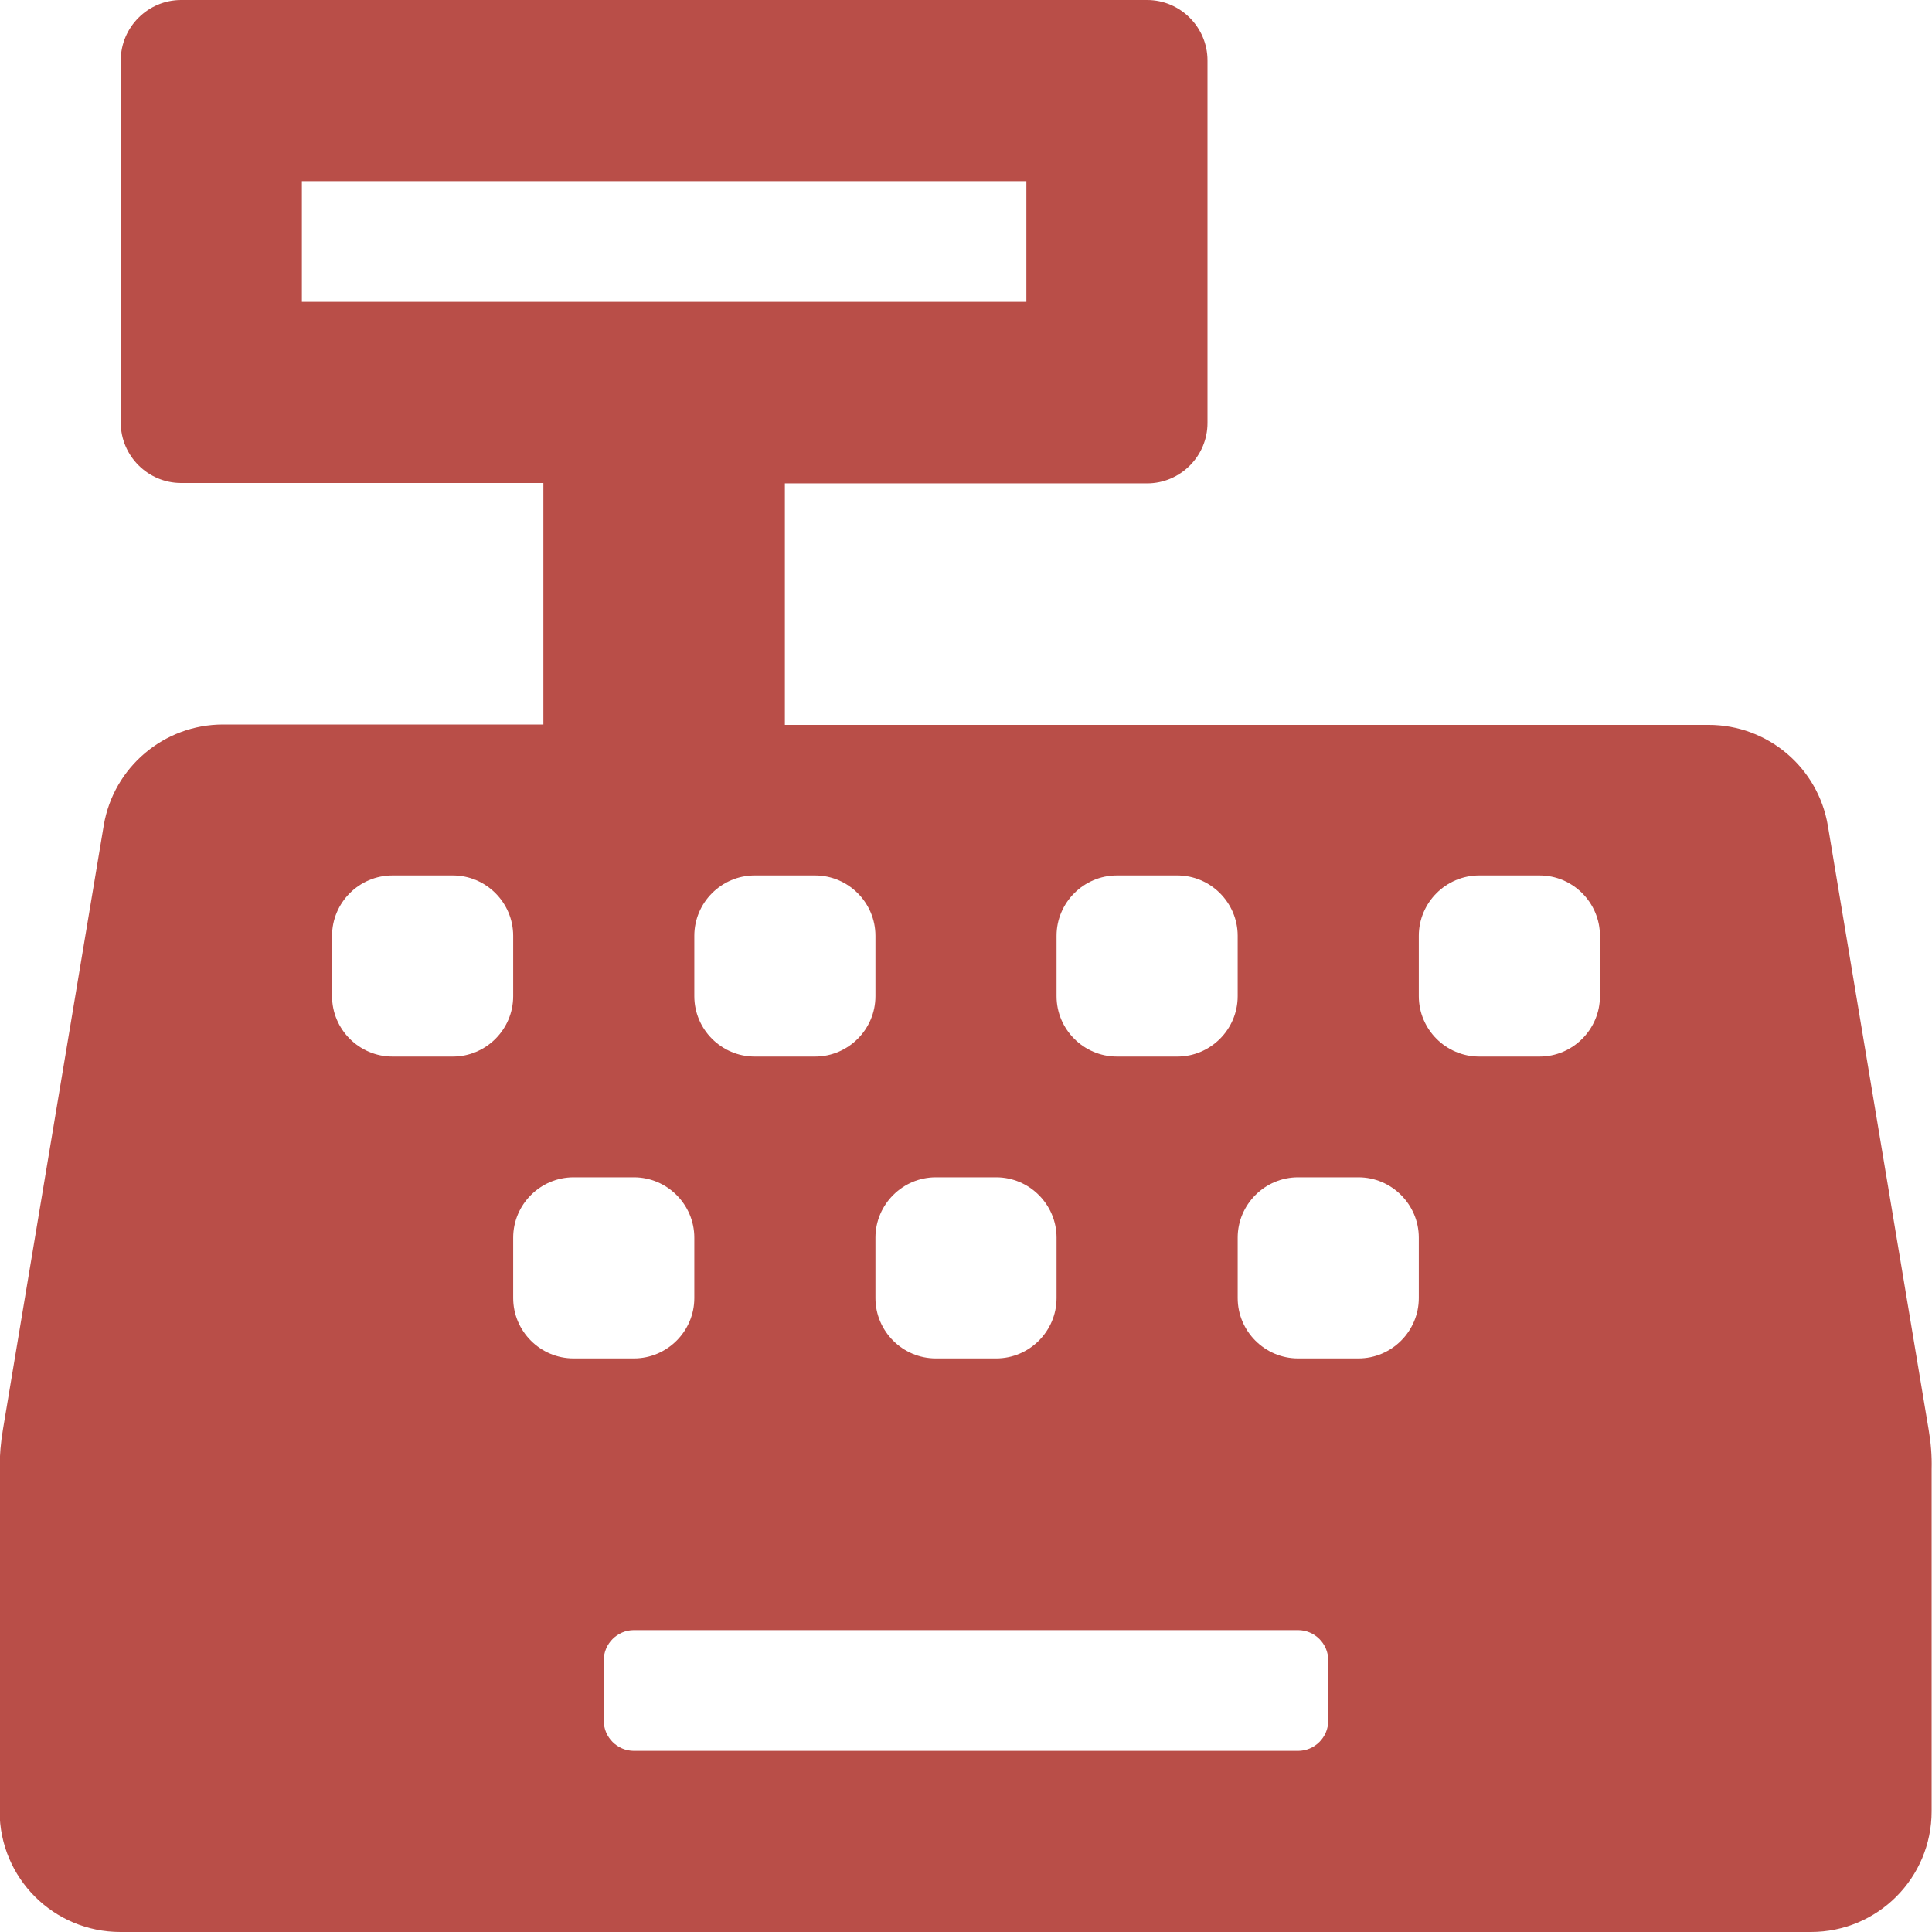
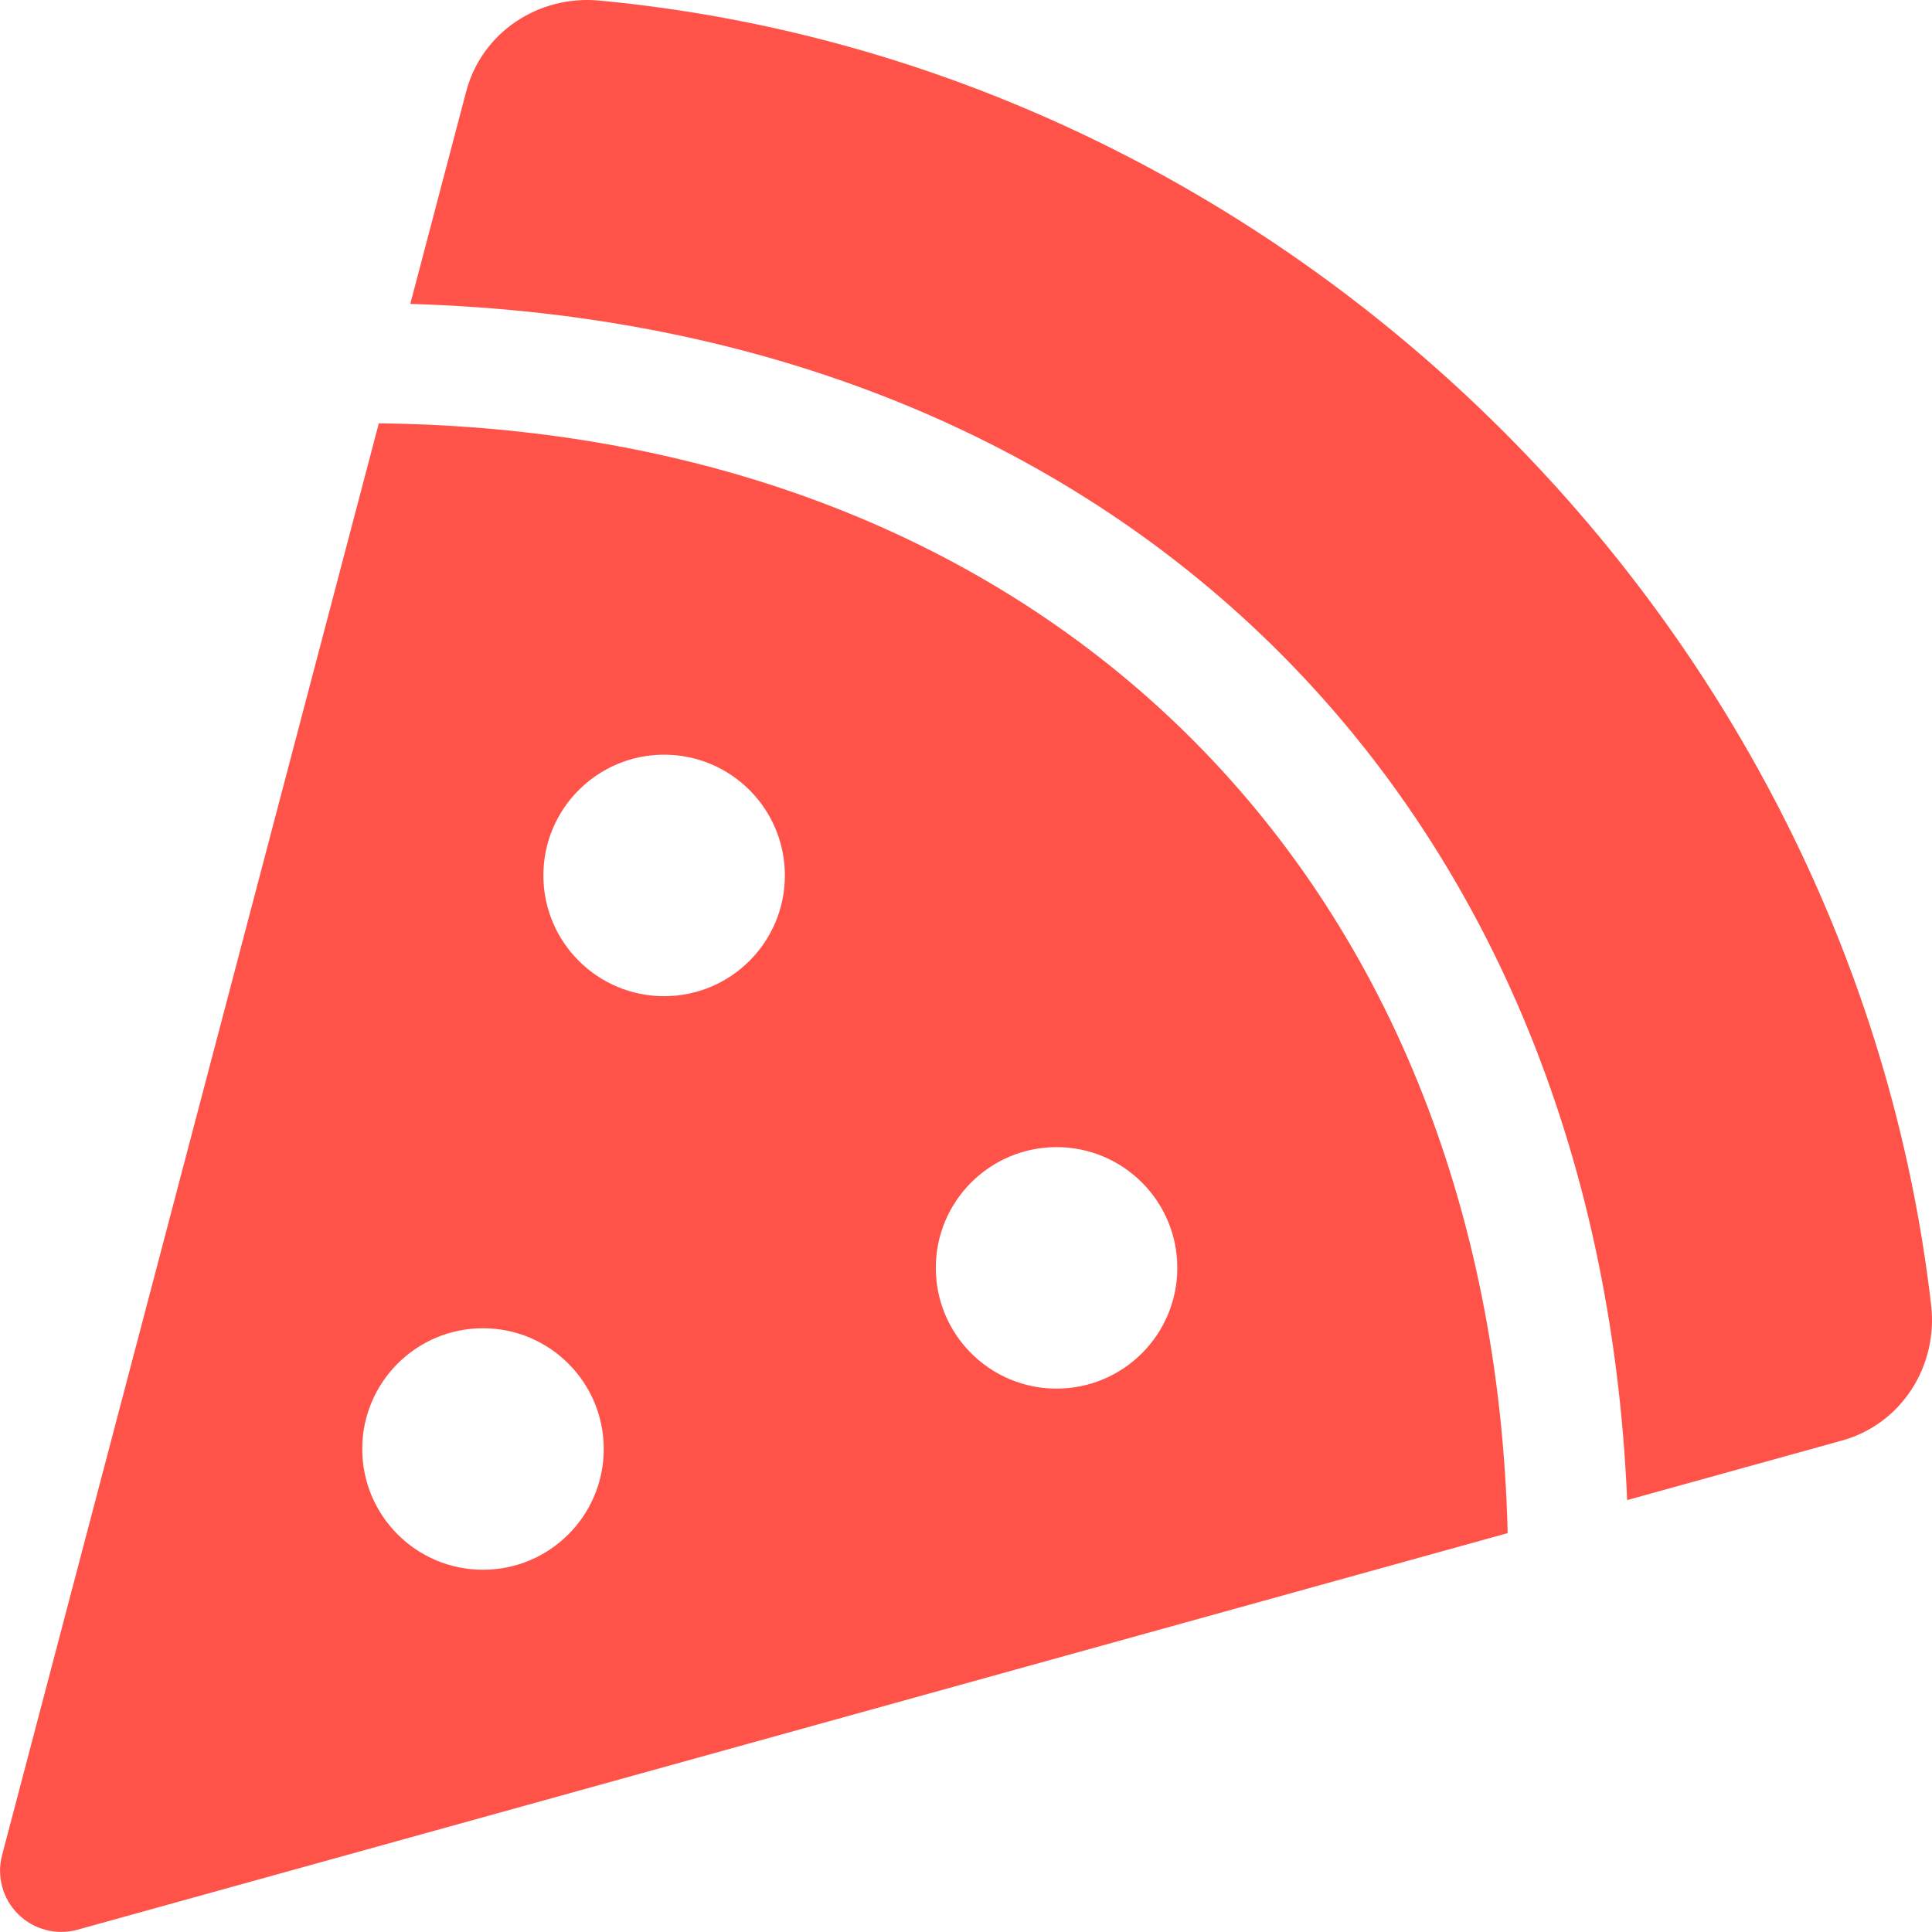
- <svg xmlns="http://www.w3.org/2000/svg" style="fill:#B94E48;" viewBox="0 0 512 512">
-   <path d="M511.1 378.8l-26.7-160c-2.6-15.4-15.9-26.7-31.6-26.7H208v-64h96c8.8 0 16-7.2 16-16V16c0-8.8-7.2-16-16-16H48c-8.8 0-16 7.2-16 16v96c0 8.8 7.2 16 16 16h96v64H59.1c-15.6 0-29 11.3-31.6 26.7L.8 378.7c-.6 3.5-.9 7-.9 10.5V480c0 17.7 14.3 32 32 32h448c17.7 0 32-14.3 32-32v-90.7c.1-3.5-.2-7-.8-10.5zM280 248c0-8.8 7.2-16 16-16h16c8.8 0 16 7.2 16 16v16c0 8.8-7.2 16-16 16h-16c-8.8 0-16-7.2-16-16v-16zm-32 64h16c8.8 0 16 7.2 16 16v16c0 8.8-7.2 16-16 16h-16c-8.8 0-16-7.2-16-16v-16c0-8.8 7.2-16 16-16zm-32-80c8.8 0 16 7.2 16 16v16c0 8.8-7.2 16-16 16h-16c-8.8 0-16-7.2-16-16v-16c0-8.8 7.2-16 16-16h16zM80 80V48h192v32H80zm40 200h-16c-8.8 0-16-7.2-16-16v-16c0-8.8 7.2-16 16-16h16c8.8 0 16 7.2 16 16v16c0 8.8-7.2 16-16 16zm16 64v-16c0-8.8 7.2-16 16-16h16c8.8 0 16 7.2 16 16v16c0 8.8-7.2 16-16 16h-16c-8.8 0-16-7.2-16-16zm216 112c0 4.4-3.6 8-8 8H168c-4.4 0-8-3.6-8-8v-16c0-4.4 3.6-8 8-8h176c4.4 0 8 3.6 8 8v16zm24-112c0 8.8-7.2 16-16 16h-16c-8.8 0-16-7.2-16-16v-16c0-8.8 7.2-16 16-16h16c8.8 0 16 7.2 16 16v16zm48-80c0 8.8-7.2 16-16 16h-16c-8.8 0-16-7.2-16-16v-16c0-8.8 7.2-16 16-16h16c8.8 0 16 7.2 16 16v16z" />
+ <svg xmlns="http://www.w3.org/2000/svg" style="fill:#FF5349;" viewBox="0 0 512 512">
+   <path d="M158.87.15c-16.16-1.52-31.2 8.42-35.33 24.12l-14.81 56.27c187.62 5.49 314.54 130.61 322.48 317l56.94-15.78c15.72-4.36 25.49-19.68 23.62-35.9C490.89 165.08 340.78 17.32 158.87.15zm-58.47 112L.55 491.64a16.21 16.21 0 0 0 20 19.75l379-105.1c-4.27-174.89-123.08-292.14-299.15-294.1zM128 416a32 32 0 1 1 32-32 32 32 0 0 1-32 32zm48-152a32 32 0 1 1 32-32 32 32 0 0 1-32 32zm104 104a32 32 0 1 1 32-32 32 32 0 0 1-32 32z" />
</svg>
